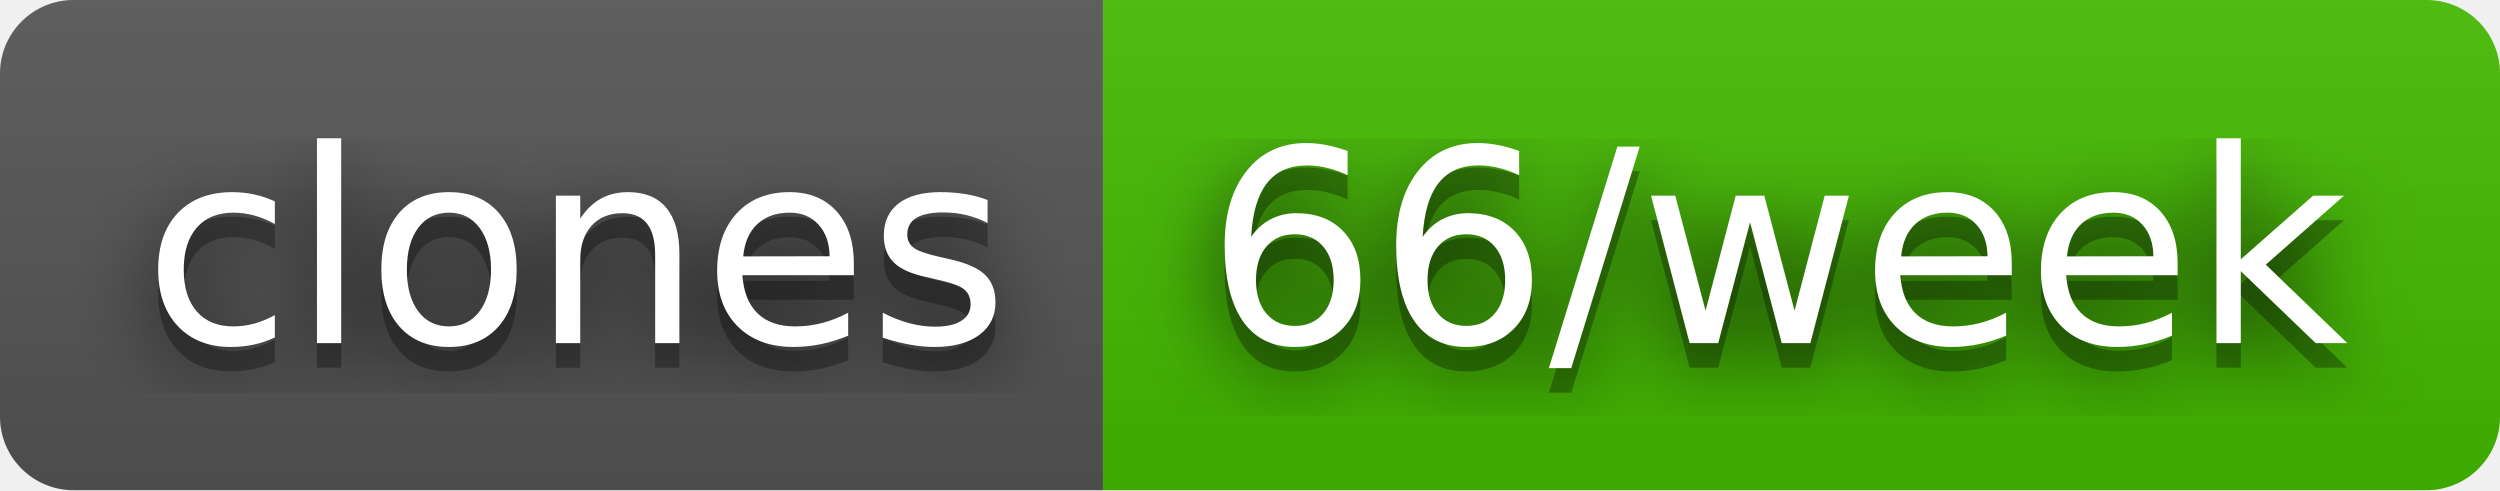
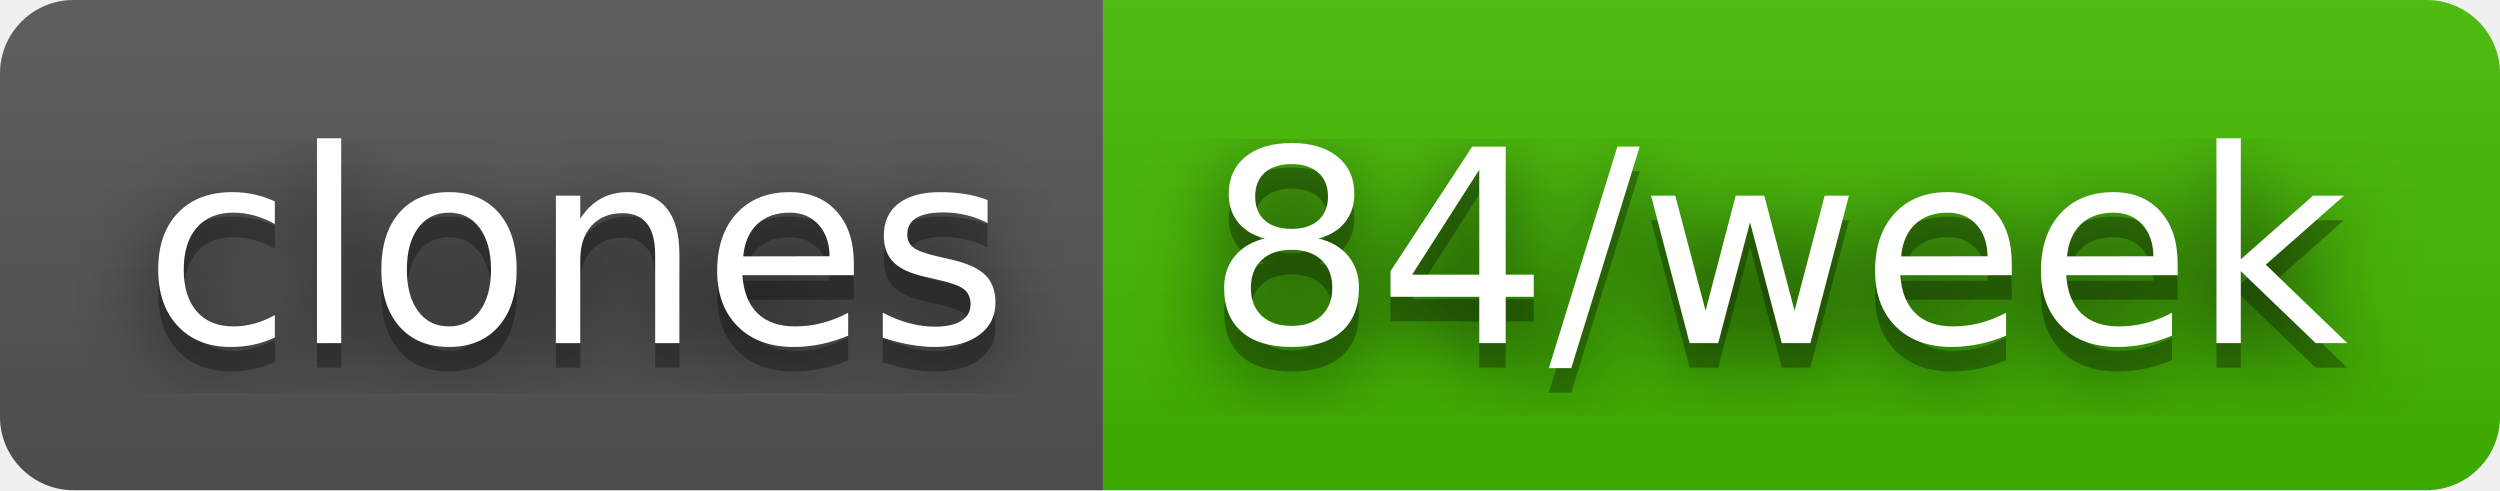
- <svg xmlns="http://www.w3.org/2000/svg" width="102" height="20" role="img" aria-label="clones: 66/week">
+ <svg xmlns="http://www.w3.org/2000/svg" width="102" height="20" role="img" aria-label="clones: 84/week">
  <filter id="blur">
    <feGaussianBlur stdDeviation="16" />
  </filter>
  <linearGradient id="s" x2="0" y2="100%">
    <stop offset="0" stop-color="#bbb" stop-opacity=".1" />
    <stop offset="1" stop-opacity=".1" />
  </linearGradient>
  <clipPath id="r">
    <rect width="102" height="20" rx="3" />
  </clipPath>
  <g clip-path="url(#r)">
    <rect width="45" height="20" fill="#555" />
    <rect x="45" width="57" height="20" fill="#4b0" />
    <rect width="102" height="20" fill="url(#s)" />
  </g>
  <g fill="#fff" text-anchor="middle" font-family="Verdana,Geneva,DejaVu Sans,sans-serif" text-rendering="geometricPrecision" font-size="110">
    <g transform="scale(.1)">
      <g aria-hidden="true" fill="#010101">
        <text x="235" y="150" fill-opacity=".8" filter="url(#blur)" textLength="350">clones</text>
        <text x="235" y="150" fill-opacity=".3" textLength="350">clones</text>
      </g>
      <text x="235" y="140" textLength="350">clones</text>
    </g>
    <g transform="scale(.1)">
      <g aria-hidden="true" fill="#010101">
-         <text x="725" y="150" fill-opacity=".8" filter="url(#blur)" textLength="470">66/week</text>
-         <text x="725" y="150" fill-opacity=".3" textLength="470">66/week</text>
+         <text x="725" y="150" fill-opacity=".8" filter="url(#blur)" textLength="470">84/week</text>
+         <text x="725" y="150" fill-opacity=".3" textLength="470">84/week</text>
      </g>
-       <text x="725" y="140" textLength="470">66/week</text>
+       <text x="725" y="140" textLength="470">84/week</text>
    </g>
  </g>
</svg>
